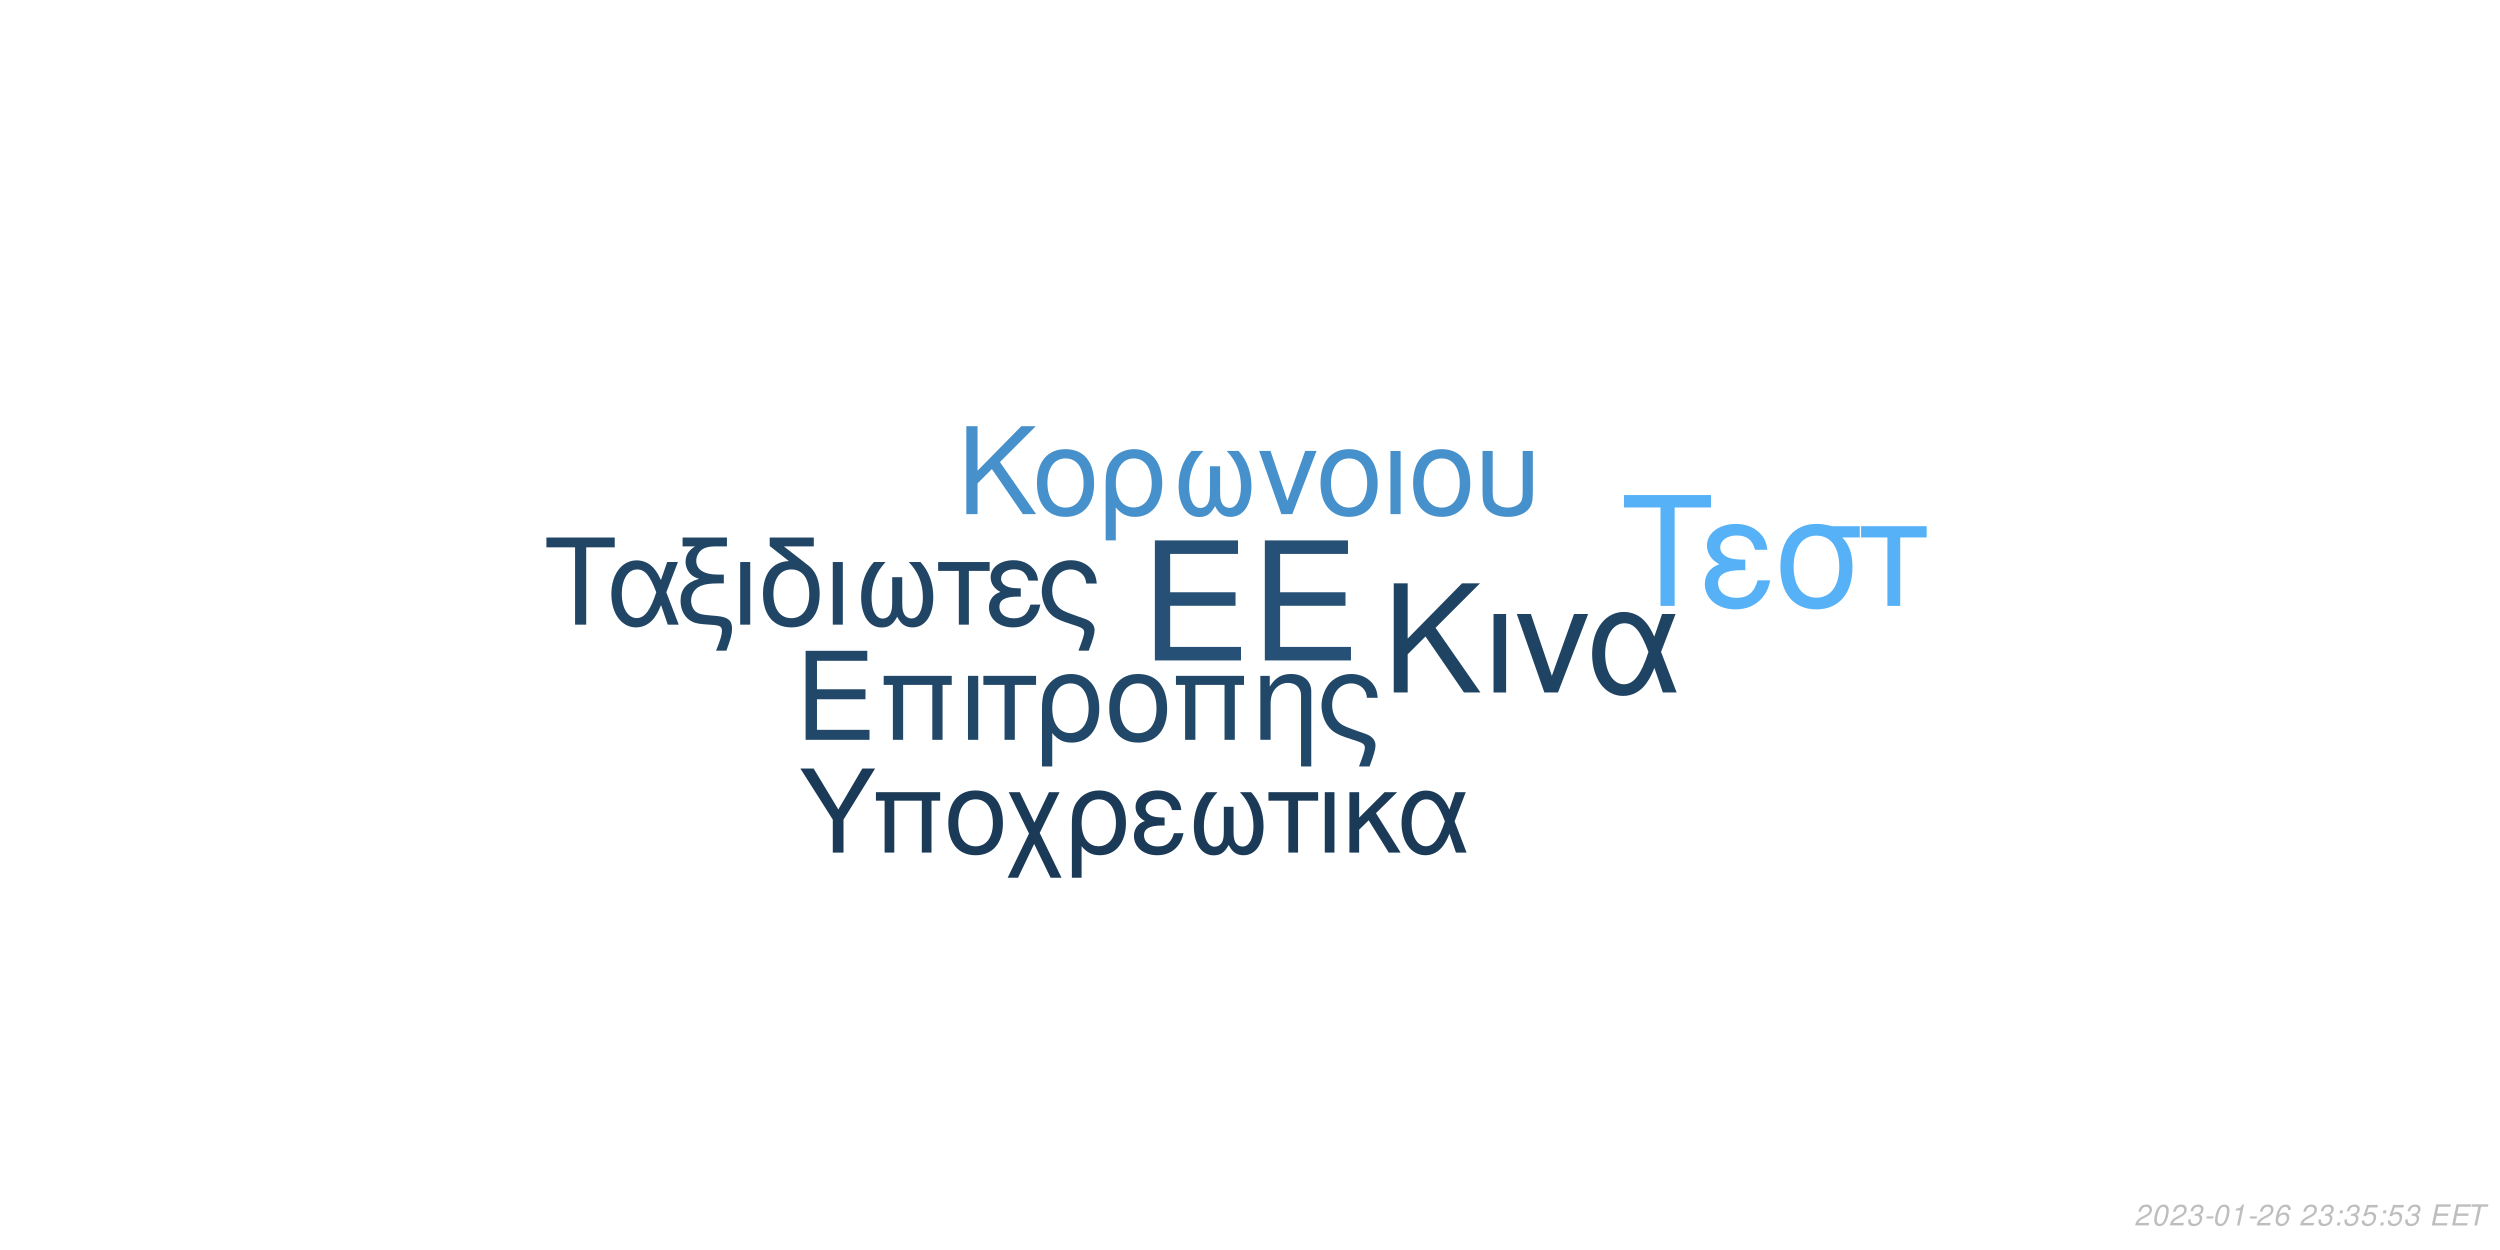
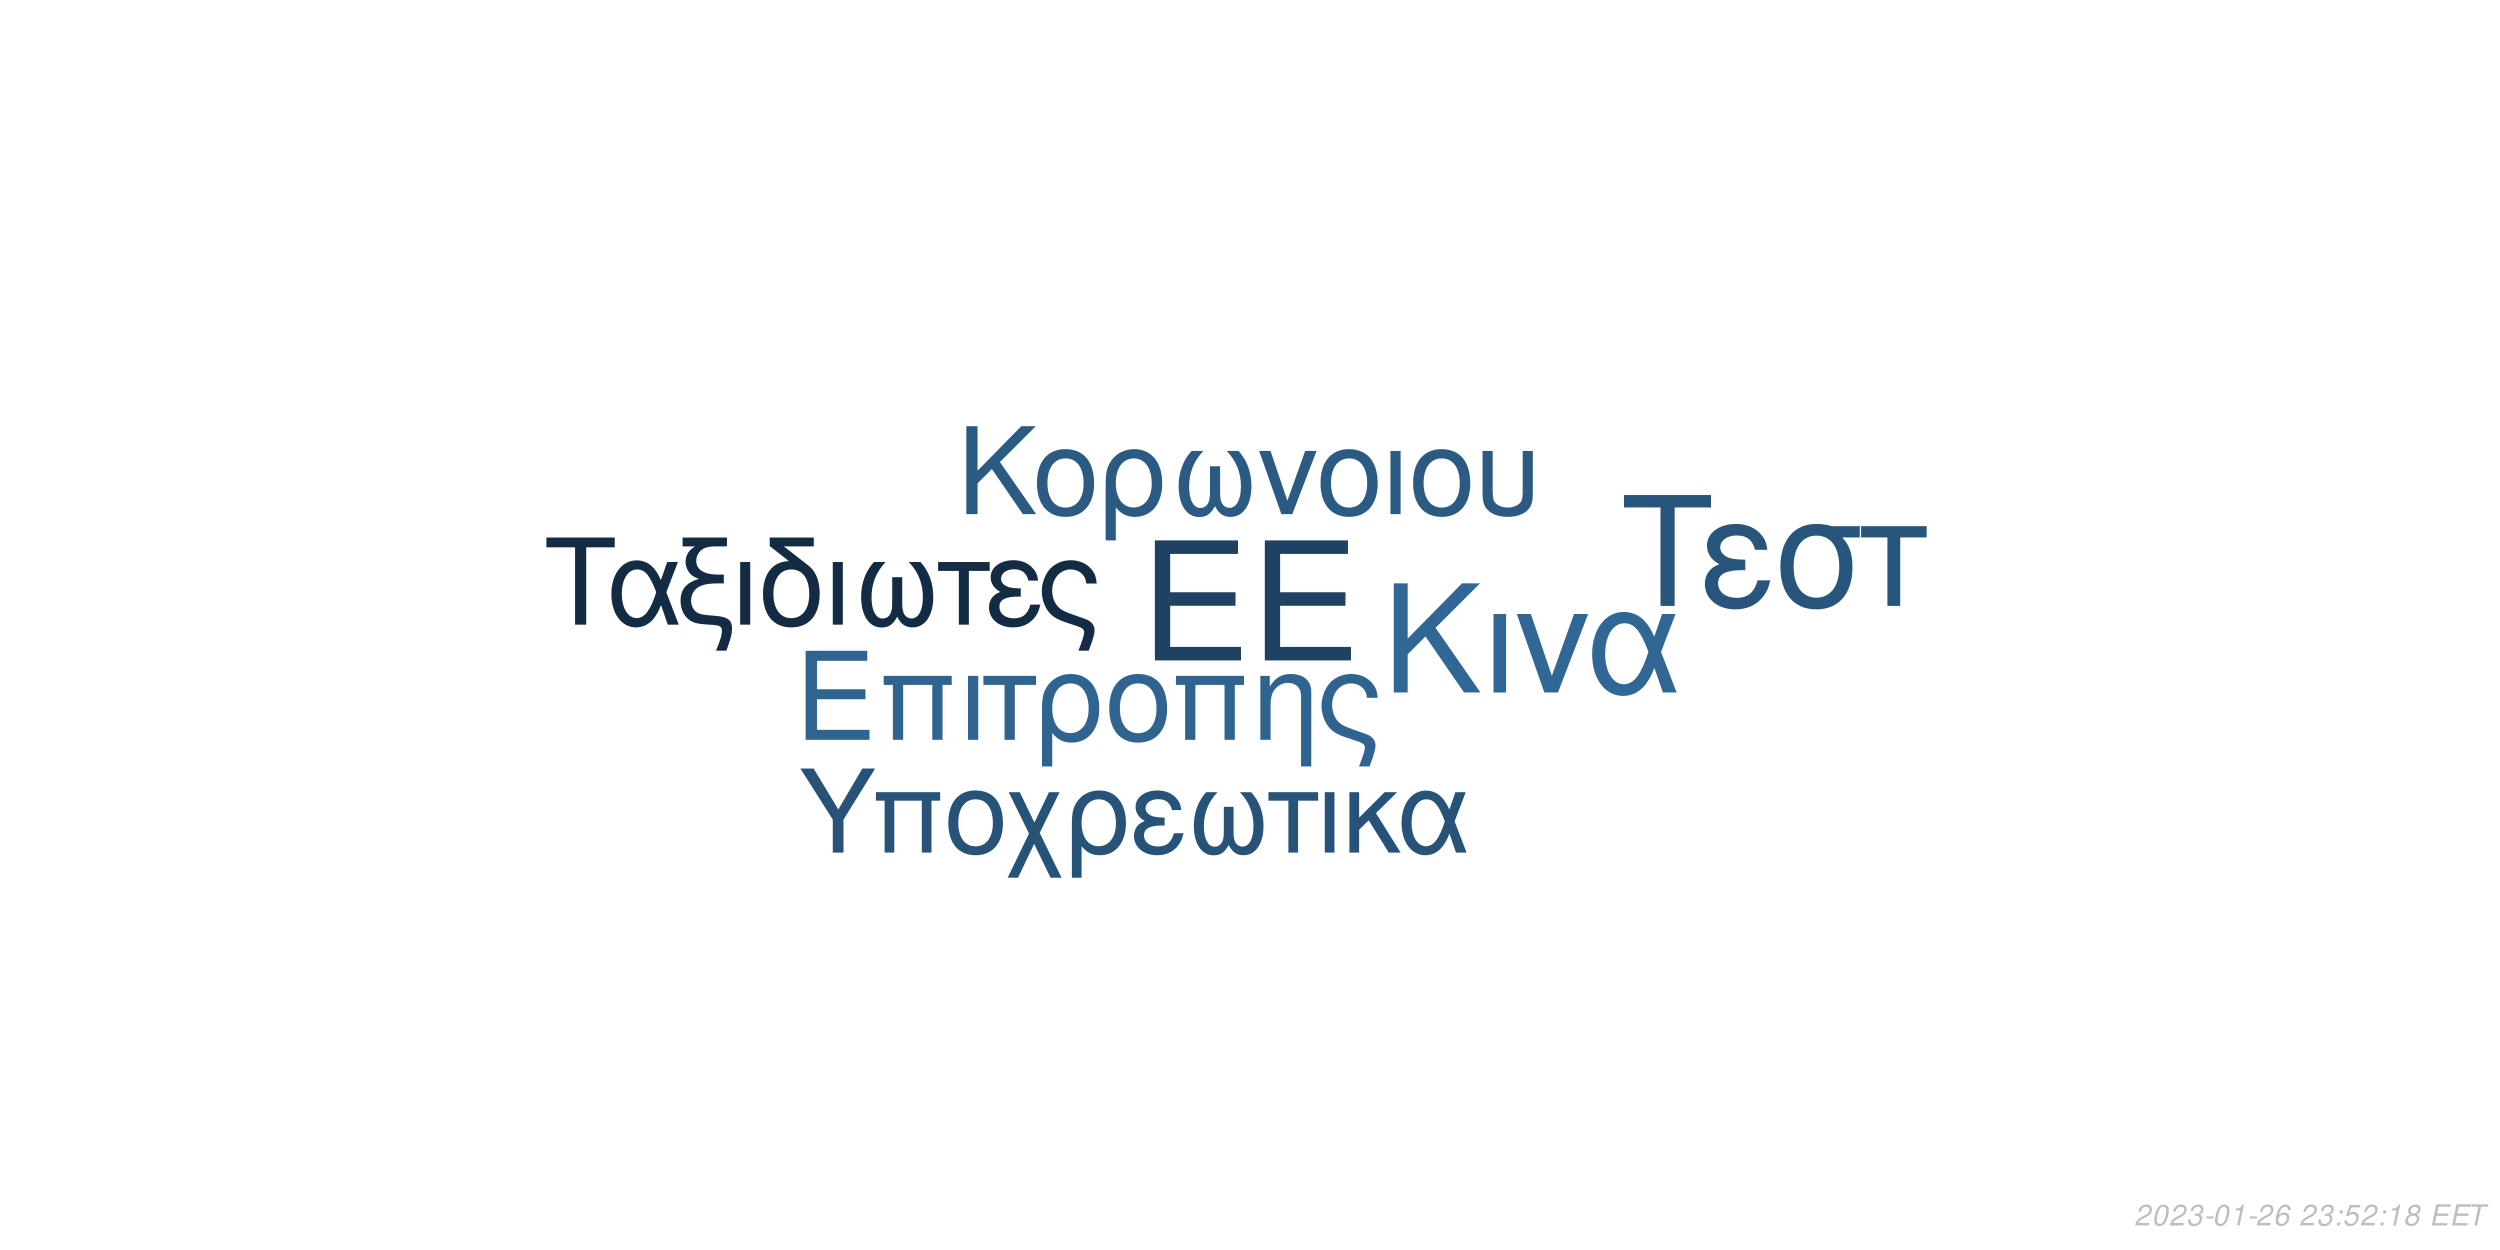
<svg xmlns="http://www.w3.org/2000/svg" xmlns:xlink="http://www.w3.org/1999/xlink" width="864pt" height="432pt" viewBox="0 0 864 432" version="1.1">
  <defs>
    <g>
      <symbol overflow="visible" id="glyph0-0">
        <path style="stroke:none;" d="" />
      </symbol>
      <symbol overflow="visible" id="glyph0-1">
        <path style="stroke:none;" d="M 10.406 -18.891 L 33 -18.891 L 33 -23.562 L 10.406 -23.562 L 10.406 -36.812 L 33.859 -36.812 L 33.859 -41.484 L 5.125 -41.484 L 5.125 0 L 34.891 0 L 34.891 -4.672 L 10.406 -4.672 Z M 10.406 -18.891 " />
      </symbol>
      <symbol overflow="visible" id="glyph1-0">
        <path style="stroke:none;" d="" />
      </symbol>
      <symbol overflow="visible" id="glyph1-1">
        <path style="stroke:none;" d="M 7.719 -14.016 L 24.484 -14.016 L 24.484 -17.469 L 7.719 -17.469 L 7.719 -27.312 L 25.109 -27.312 L 25.109 -30.766 L 3.797 -30.766 L 3.797 0 L 25.875 0 L 25.875 -3.453 L 7.719 -3.453 Z M 7.719 -14.016 " />
      </symbol>
      <symbol overflow="visible" id="glyph1-2">
        <path style="stroke:none;" d="M 26.297 -22.109 L 2.781 -22.109 L 2.781 -18.984 L 5.953 -18.984 L 5.953 0 L 9.5 0 L 9.5 -18.984 L 19.578 -18.984 L 19.578 0 L 23.125 0 L 23.125 -18.984 L 26.297 -18.984 Z M 26.297 -22.109 " />
      </symbol>
      <symbol overflow="visible" id="glyph1-3">
        <path style="stroke:none;" d="M 2.906 0 L 6.453 0 L 6.453 -22.109 L 2.906 -22.109 Z M 2.906 0 " />
      </symbol>
      <symbol overflow="visible" id="glyph1-4">
        <path style="stroke:none;" d="M 6.547 0 L 10.094 0 L 10.094 -18.984 L 17.438 -18.984 L 17.438 -22.109 L -0.766 -22.109 L -0.766 -18.984 L 6.547 -18.984 Z M 6.547 0 " />
      </symbol>
      <symbol overflow="visible" id="glyph1-5">
        <path style="stroke:none;" d="M 2.484 9.203 L 6.031 9.203 L 6.031 -2.328 C 7.891 -0.047 9.922 0.969 12.75 0.969 C 18.531 0.969 22.281 -3.672 22.281 -10.797 C 22.281 -18.141 18.484 -22.75 12.484 -22.75 C 9.375 -22.75 6.625 -21.484 4.812 -19.203 C 3.031 -17.016 2.484 -14.891 2.484 -10.25 Z M 12.359 -19.5 C 16.203 -19.5 18.609 -16.125 18.609 -10.719 C 18.609 -5.656 16.078 -2.328 12.281 -2.328 C 8.438 -2.328 6.031 -5.609 6.031 -10.891 C 6.031 -16.156 8.484 -19.5 12.359 -19.5 Z M 12.359 -19.5 " />
      </symbol>
      <symbol overflow="visible" id="glyph1-6">
        <path style="stroke:none;" d="M 11.688 -22.75 C 5.438 -22.75 1.734 -18.312 1.734 -10.891 C 1.734 -3.422 5.438 0.969 11.734 0.969 C 17.984 0.969 21.734 -3.453 21.734 -10.719 C 21.734 -18.406 18.109 -22.75 11.688 -22.75 Z M 11.734 -19.5 C 15.703 -19.5 18.062 -16.25 18.062 -10.766 C 18.062 -5.531 15.609 -2.281 11.734 -2.281 C 7.812 -2.281 5.406 -5.531 5.406 -10.891 C 5.406 -16.25 7.812 -19.5 11.734 -19.5 Z M 11.734 -19.5 " />
      </symbol>
      <symbol overflow="visible" id="glyph1-7">
        <path style="stroke:none;" d="M 2.953 -22.109 L 2.953 0 L 6.5 0 L 6.5 -12.203 C 6.5 -14.859 7.047 -16.5 8.312 -17.859 C 9.453 -19.031 10.938 -19.672 12.484 -19.672 C 15.234 -19.672 17.016 -17.984 17.016 -15.312 L 17.016 9.203 L 20.547 9.203 L 20.547 -16.719 C 20.547 -20.391 17.812 -22.75 13.547 -22.75 C 10.25 -22.75 8.141 -21.484 6.203 -18.406 L 6.203 -22.109 Z M 2.953 -22.109 " />
      </symbol>
      <symbol overflow="visible" id="glyph1-8">
        <path style="stroke:none;" d="M 17.688 9.203 C 19.203 5.188 19.75 3.203 19.75 1.938 C 19.75 0.922 19.328 -0.047 18.656 -0.672 C 17.641 -1.609 17.469 -1.688 13.891 -2.906 L 11.984 -3.594 C 9.156 -4.594 8.062 -5.156 7.125 -6.031 C 5.656 -7.391 4.766 -9.672 4.766 -11.984 C 4.766 -16.297 7.547 -19.5 11.312 -19.5 C 13.125 -19.5 14.812 -18.703 15.781 -17.391 C 16.375 -16.625 16.625 -15.906 16.797 -14.516 L 20.516 -14.516 C 20.297 -16.844 19.828 -18.062 18.703 -19.5 C 17.016 -21.562 14.344 -22.75 11.359 -22.75 C 8.562 -22.75 6 -21.688 4.172 -19.875 C 2.328 -17.938 1.094 -14.766 1.094 -11.812 C 1.094 -8.953 2.188 -5.906 3.922 -4.047 C 5.156 -2.703 6.672 -1.812 9.25 -0.922 L 14.016 0.672 C 15.484 1.188 16.078 1.766 16.078 2.703 C 16.078 3.594 15.578 5.188 14.047 9.203 Z M 17.688 9.203 " />
      </symbol>
      <symbol overflow="visible" id="glyph2-0">
        <path style="stroke:none;" d="" />
      </symbol>
      <symbol overflow="visible" id="glyph2-1">
        <path style="stroke:none;" d="M 8.906 -13.203 L 15.062 -19.359 L 28.375 0 L 34.062 0 L 18.531 -22.359 L 33.906 -37.734 L 27.688 -37.734 L 8.906 -18.641 L 8.906 -37.734 L 4.094 -37.734 L 4.094 0 L 8.906 0 Z M 8.906 -13.203 " />
      </symbol>
      <symbol overflow="visible" id="glyph2-2">
        <path style="stroke:none;" d="M 3.578 0 L 7.922 0 L 7.922 -27.125 L 3.578 -27.125 Z M 3.578 0 " />
      </symbol>
      <symbol overflow="visible" id="glyph2-3">
        <path style="stroke:none;" d="M 14.859 0 L 25.266 -27.125 L 20.391 -27.125 L 12.734 -5.75 L 5.484 -27.125 L 0.625 -27.125 L 10.141 0 Z M 14.859 0 " />
      </symbol>
      <symbol overflow="visible" id="glyph2-4">
        <path style="stroke:none;" d="M 30.484 -27.125 L 25.828 -27.125 L 23.141 -19.312 C 21.953 -21.844 21.281 -22.984 20.078 -24.375 C 18.219 -26.609 15.484 -27.844 12.625 -27.844 C 6.219 -27.844 1.656 -21.797 1.656 -13.297 C 1.656 -4.766 6.062 1.188 12.375 1.188 C 15.531 1.188 18.422 -0.359 20.391 -3.156 C 21.484 -4.703 22.109 -5.906 23.188 -8.484 L 26.094 0 L 30.859 0 L 25.469 -14.031 Z M 21.125 -14.031 C 18.578 -6.156 16.047 -2.844 12.625 -2.844 C 8.859 -2.844 6.156 -7.203 6.156 -13.297 C 6.156 -19.672 8.859 -23.922 12.844 -23.922 C 16.203 -23.922 18.375 -21.328 21.125 -14.031 Z M 21.125 -14.031 " />
      </symbol>
      <symbol overflow="visible" id="glyph3-0">
        <path style="stroke:none;" d="" />
      </symbol>
      <symbol overflow="visible" id="glyph3-1">
        <path style="stroke:none;" d="M 7.172 -10.625 L 12.125 -15.578 L 22.828 0 L 27.406 0 L 14.906 -18 L 27.281 -30.375 L 22.281 -30.375 L 7.172 -15 L 7.172 -30.375 L 3.297 -30.375 L 3.297 0 L 7.172 0 Z M 7.172 -10.625 " />
      </symbol>
      <symbol overflow="visible" id="glyph3-2">
        <path style="stroke:none;" d="M 11.531 -22.453 C 5.375 -22.453 1.703 -18.078 1.703 -10.75 C 1.703 -3.375 5.375 0.953 11.578 0.953 C 17.75 0.953 21.453 -3.422 21.453 -10.578 C 21.453 -18.156 17.875 -22.453 11.531 -22.453 Z M 11.578 -19.25 C 15.5 -19.25 17.828 -16.031 17.828 -10.625 C 17.828 -5.453 15.406 -2.25 11.578 -2.25 C 7.703 -2.25 5.328 -5.453 5.328 -10.75 C 5.328 -16.031 7.703 -19.25 11.578 -19.25 Z M 11.578 -19.25 " />
      </symbol>
      <symbol overflow="visible" id="glyph3-3">
        <path style="stroke:none;" d="M 2.453 9.078 L 5.953 9.078 L 5.953 -2.297 C 7.797 -0.047 9.797 0.953 12.578 0.953 C 18.281 0.953 22 -3.625 22 -10.656 C 22 -17.906 18.25 -22.453 12.328 -22.453 C 9.25 -22.453 6.547 -21.203 4.75 -18.953 C 3 -16.781 2.453 -14.703 2.453 -10.125 Z M 12.203 -19.25 C 16 -19.25 18.375 -15.906 18.375 -10.578 C 18.375 -5.578 15.875 -2.297 12.125 -2.297 C 8.328 -2.297 5.953 -5.547 5.953 -10.75 C 5.953 -15.953 8.375 -19.25 12.203 -19.25 Z M 12.203 -19.25 " />
      </symbol>
      <symbol overflow="visible" id="glyph3-4">
        <path style="stroke:none;" d="M 14.5 -16.531 L 14.5 -8.203 C 14.5 -6.047 14.406 -5.25 14.078 -4.297 C 13.625 -2.922 12.5 -2.125 11.156 -2.125 C 8.797 -2.125 7.297 -4.953 7.297 -9.453 C 7.297 -14.328 8.875 -18.281 12.203 -21.828 L 8.125 -21.828 C 5.203 -18.625 3.672 -14.453 3.672 -9.672 C 3.672 -3.172 6.453 1 10.781 1 C 13.281 1 14.703 0.047 16.25 -2.75 C 17.578 -0.125 19.156 0.953 21.625 0.953 C 26 0.953 28.828 -3.203 28.828 -9.672 C 28.828 -14.453 27.281 -18.656 24.375 -21.828 L 20.281 -21.828 C 23.625 -18.328 25.203 -14.375 25.203 -9.5 C 25.203 -5.047 23.656 -2.172 21.281 -2.172 C 19.906 -2.172 18.875 -2.953 18.406 -4.297 C 18.078 -5.25 18 -6.078 18 -8.203 L 18 -16.531 Z M 14.5 -16.531 " />
      </symbol>
      <symbol overflow="visible" id="glyph3-5">
        <path style="stroke:none;" d="M 11.953 0 L 20.328 -21.828 L 16.406 -21.828 L 10.25 -4.625 L 4.422 -21.828 L 0.5 -21.828 L 8.172 0 Z M 11.953 0 " />
      </symbol>
      <symbol overflow="visible" id="glyph3-6">
        <path style="stroke:none;" d="M 2.875 0 L 6.375 0 L 6.375 -21.828 L 2.875 -21.828 Z M 2.875 0 " />
      </symbol>
      <symbol overflow="visible" id="glyph3-7">
        <path style="stroke:none;" d="M 2.703 -21.828 L 2.703 -7.703 C 2.703 -4.297 3.172 -2.75 4.5 -1.422 C 6 0.125 8.453 0.953 11.406 0.953 C 14.453 0.953 16.906 0.078 18.406 -1.5 C 19.703 -2.875 20.078 -4.328 20.078 -7.703 L 20.078 -21.828 L 16.578 -21.828 L 16.578 -7.703 C 16.578 -5.25 16.25 -4.203 15.125 -3.375 C 14.203 -2.672 12.828 -2.25 11.406 -2.25 C 10 -2.25 8.625 -2.672 7.672 -3.375 C 6.578 -4.172 6.203 -5.25 6.203 -7.703 L 6.203 -21.828 Z M 2.703 -21.828 " />
      </symbol>
      <symbol overflow="visible" id="glyph4-0">
        <path style="stroke:none;" d="" />
      </symbol>
      <symbol overflow="visible" id="glyph4-1">
        <path style="stroke:none;" d="M 14.625 -26.719 L 24.484 -26.719 L 24.484 -30.109 L 0.875 -30.109 L 0.875 -26.719 L 10.781 -26.719 L 10.781 0 L 14.625 0 Z M 14.625 -26.719 " />
      </symbol>
      <symbol overflow="visible" id="glyph4-2">
        <path style="stroke:none;" d="M 24.328 -21.641 L 20.609 -21.641 L 18.453 -15.406 C 17.516 -17.422 16.969 -18.328 16.016 -19.453 C 14.531 -21.234 12.344 -22.219 10.078 -22.219 C 4.953 -22.219 1.328 -17.391 1.328 -10.609 C 1.328 -3.797 4.828 0.953 9.875 0.953 C 12.391 0.953 14.703 -0.297 16.266 -2.516 C 17.141 -3.766 17.641 -4.703 18.5 -6.766 L 20.812 0 L 24.609 0 L 20.312 -11.188 Z M 16.844 -11.188 C 14.828 -4.922 12.797 -2.266 10.078 -2.266 C 7.062 -2.266 4.922 -5.734 4.922 -10.609 C 4.922 -15.688 7.062 -19.078 10.234 -19.078 C 12.922 -19.078 14.656 -17.016 16.844 -11.188 Z M 16.844 -11.188 " />
      </symbol>
      <symbol overflow="visible" id="glyph4-3">
        <path style="stroke:none;" d="M 1.938 -27.047 L 6.281 -27.047 C 4.094 -25.766 2.969 -24 2.969 -21.719 C 2.969 -20.078 3.672 -18.422 4.875 -17.297 C 5.656 -16.594 6.281 -16.266 7.641 -15.859 C 3.219 -14.531 1.234 -12.188 1.234 -8.219 C 1.234 -5.453 2.359 -3.016 4.25 -1.656 C 5.531 -0.703 6.938 -0.297 9.453 -0.125 L 11.859 0.047 C 14.906 0.25 15.531 0.625 15.531 2.188 C 15.531 3.516 15.078 5.078 13.5 9 L 17.062 9 C 18.547 5.031 19.031 3.219 19.031 1.359 C 19.031 -1.484 17.641 -2.641 13.594 -3.016 L 11.234 -3.219 C 8.594 -3.469 7.719 -3.672 6.812 -4.25 C 5.656 -5 4.875 -6.656 4.875 -8.344 C 4.875 -10.578 6.156 -12.547 8.172 -13.375 C 9.703 -14 11.391 -14.25 14.078 -14.25 L 16.188 -14.25 L 16.188 -17.297 L 14.203 -17.297 C 9.328 -17.297 6.656 -19 6.656 -22.094 C 6.656 -23.703 7.594 -25.359 9 -26.188 C 10.078 -26.797 11.391 -27.047 13.594 -27.047 L 17.266 -27.047 L 17.266 -30.109 L 1.938 -30.109 Z M 1.938 -27.047 " />
      </symbol>
      <symbol overflow="visible" id="glyph4-4">
        <path style="stroke:none;" d="M 2.844 0 L 6.312 0 L 6.312 -21.641 L 2.844 -21.641 Z M 2.844 0 " />
      </symbol>
      <symbol overflow="visible" id="glyph4-5">
        <path style="stroke:none;" d="M 10.656 -21.969 C 5.031 -21.766 1.734 -17.594 1.734 -10.656 C 1.734 -3.344 5.375 0.953 11.516 0.953 C 17.672 0.953 21.312 -3.344 21.312 -10.656 C 21.312 -14.203 20.531 -16.938 18.875 -19 C 18.172 -19.859 17.922 -20.078 15.031 -22.297 L 8.922 -27.047 L 19.281 -27.047 L 19.281 -30.109 L 4.047 -30.109 L 4.047 -27.172 Z M 11.516 -19.078 C 15.406 -19.078 17.719 -15.906 17.719 -10.531 C 17.719 -5.406 15.328 -2.234 11.516 -2.234 C 7.688 -2.234 5.328 -5.406 5.328 -10.656 C 5.328 -15.906 7.688 -19.078 11.516 -19.078 Z M 11.516 -19.078 " />
      </symbol>
      <symbol overflow="visible" id="glyph4-6">
        <path style="stroke:none;" d="M 14.375 -16.391 L 14.375 -8.141 C 14.375 -5.984 14.281 -5.203 13.953 -4.25 C 13.5 -2.891 12.391 -2.109 11.062 -2.109 C 8.719 -2.109 7.234 -4.922 7.234 -9.375 C 7.234 -14.203 8.797 -18.125 12.094 -21.641 L 8.047 -21.641 C 5.156 -18.453 3.641 -14.328 3.641 -9.578 C 3.641 -3.141 6.406 0.984 10.703 0.984 C 13.172 0.984 14.578 0.047 16.109 -2.719 C 17.422 -0.125 19 0.953 21.438 0.953 C 25.766 0.953 28.578 -3.188 28.578 -9.578 C 28.578 -14.328 27.047 -18.5 24.156 -21.641 L 20.109 -21.641 C 23.422 -18.172 24.984 -14.25 24.984 -9.422 C 24.984 -5 23.453 -2.141 21.109 -2.141 C 19.734 -2.141 18.703 -2.938 18.25 -4.25 C 17.922 -5.203 17.844 -6.031 17.844 -8.141 L 17.844 -16.391 Z M 14.375 -16.391 " />
      </symbol>
      <symbol overflow="visible" id="glyph4-7">
        <path style="stroke:none;" d="M 6.406 0 L 9.875 0 L 9.875 -18.578 L 17.062 -18.578 L 17.062 -21.641 L -0.75 -21.641 L -0.75 -18.578 L 6.406 -18.578 Z M 6.406 0 " />
      </symbol>
      <symbol overflow="visible" id="glyph4-8">
        <path style="stroke:none;" d="M 11.812 -12.547 C 9.203 -12.547 7.766 -12.797 6.734 -13.344 C 5.609 -13.953 5 -14.859 5 -15.859 C 5 -17.75 6.859 -19.125 9.453 -19.125 C 12.219 -19.125 13.75 -17.922 14.453 -15.234 L 17.797 -15.234 C 17.516 -17.266 17.094 -18.25 16.062 -19.406 C 14.453 -21.266 12.094 -22.266 9.297 -22.266 C 4.703 -22.266 1.406 -19.781 1.406 -16.391 C 1.406 -14.281 2.562 -12.469 4.75 -11.312 C 2.266 -10.453 0.828 -8.5 0.828 -5.953 C 0.828 -1.938 4.297 0.953 9.125 0.953 C 12.141 0.953 14.531 -0.078 16.359 -2.141 C 17.516 -3.516 18.094 -4.703 18.578 -6.938 L 15.156 -6.938 C 14.203 -3.594 12.516 -2.188 9.422 -2.188 C 6.438 -2.188 4.422 -3.797 4.422 -6.156 C 4.422 -8.594 6.438 -9.703 10.938 -9.703 C 11.062 -9.703 11.438 -9.703 11.812 -9.656 Z M 11.812 -12.547 " />
      </symbol>
      <symbol overflow="visible" id="glyph4-9">
        <path style="stroke:none;" d="M 17.297 9 C 18.797 5.078 19.328 3.141 19.328 1.906 C 19.328 0.906 18.906 -0.047 18.25 -0.656 C 17.266 -1.562 17.094 -1.656 13.594 -2.844 L 11.734 -3.516 C 8.969 -4.5 7.891 -5.031 6.984 -5.906 C 5.531 -7.234 4.672 -9.453 4.672 -11.734 C 4.672 -15.938 7.391 -19.078 11.062 -19.078 C 12.844 -19.078 14.5 -18.297 15.438 -17.016 C 16.016 -16.266 16.266 -15.562 16.438 -14.203 L 20.078 -14.203 C 19.859 -16.484 19.406 -17.672 18.297 -19.078 C 16.641 -21.109 14.047 -22.266 11.109 -22.266 C 8.391 -22.266 5.859 -21.234 4.094 -19.453 C 2.266 -17.547 1.078 -14.453 1.078 -11.562 C 1.078 -8.75 2.141 -5.781 3.844 -3.969 C 5.031 -2.641 6.531 -1.781 9.047 -0.906 L 13.703 0.656 C 15.156 1.156 15.734 1.734 15.734 2.641 C 15.734 3.516 15.234 5.078 13.75 9 Z M 17.297 9 " />
      </symbol>
      <symbol overflow="visible" id="glyph5-0">
        <path style="stroke:none;" d="" />
      </symbol>
      <symbol overflow="visible" id="glyph5-1">
        <path style="stroke:none;" d="M 18.609 -34.016 L 31.172 -34.016 L 31.172 -38.312 L 1.109 -38.312 L 1.109 -34.016 L 13.719 -34.016 L 13.719 0 L 18.609 0 Z M 18.609 -34.016 " />
      </symbol>
      <symbol overflow="visible" id="glyph5-2">
        <path style="stroke:none;" d="M 15.031 -15.984 C 11.719 -15.984 9.875 -16.297 8.562 -16.984 C 7.156 -17.766 6.359 -18.922 6.359 -20.188 C 6.359 -22.609 8.719 -24.344 12.031 -24.344 C 15.562 -24.344 17.5 -22.812 18.391 -19.391 L 22.656 -19.391 C 22.281 -21.969 21.766 -23.234 20.453 -24.703 C 18.391 -27.062 15.406 -28.328 11.828 -28.328 C 5.984 -28.328 1.781 -25.172 1.781 -20.875 C 1.781 -18.188 3.266 -15.875 6.047 -14.406 C 2.891 -13.297 1.047 -10.828 1.047 -7.562 C 1.047 -2.469 5.469 1.203 11.609 1.203 C 15.453 1.203 18.5 -0.109 20.812 -2.734 C 22.281 -4.469 23.016 -5.984 23.656 -8.828 L 19.297 -8.828 C 18.078 -4.578 15.922 -2.781 11.984 -2.781 C 8.203 -2.781 5.625 -4.828 5.625 -7.828 C 5.625 -10.938 8.203 -12.359 13.922 -12.359 C 14.094 -12.359 14.562 -12.359 15.031 -12.297 Z M 15.031 -15.984 " />
      </symbol>
      <symbol overflow="visible" id="glyph5-3">
        <path style="stroke:none;" d="M 30.594 -27.547 L 21.031 -27.547 C 18.547 -28.172 17.344 -28.328 15.5 -28.328 C 7.891 -28.328 3.156 -22.656 3.156 -13.562 C 3.156 -4.25 7.781 1.203 15.609 1.203 C 23.391 1.203 28.062 -4.312 28.062 -13.344 C 28.062 -17.969 27.062 -20.922 24.547 -23.656 L 30.594 -23.656 Z M 15.609 -24.281 C 20.609 -24.281 23.5 -20.297 23.5 -13.453 C 23.5 -6.891 20.5 -2.844 15.609 -2.844 C 10.719 -2.844 7.734 -6.891 7.734 -13.562 C 7.734 -20.234 10.719 -24.281 15.609 -24.281 Z M 15.609 -24.281 " />
      </symbol>
      <symbol overflow="visible" id="glyph5-4">
        <path style="stroke:none;" d="M 8.141 0 L 12.562 0 L 12.562 -23.656 L 21.703 -23.656 L 21.703 -27.547 L -0.953 -27.547 L -0.953 -23.656 L 8.141 -23.656 Z M 8.141 0 " />
      </symbol>
      <symbol overflow="visible" id="glyph6-0">
        <path style="stroke:none;" d="" />
      </symbol>
      <symbol overflow="visible" id="glyph6-1">
        <path style="stroke:none;" d="M 15.422 -11.391 L 26.344 -29.047 L 21.922 -29.047 L 13.625 -14.906 L 5.094 -29.047 L 0.516 -29.047 L 11.719 -11.391 L 11.719 0 L 15.422 0 Z M 15.422 -11.391 " />
      </symbol>
      <symbol overflow="visible" id="glyph6-2">
        <path style="stroke:none;" d="M 24.828 -20.875 L 2.625 -20.875 L 2.625 -17.938 L 5.625 -17.938 L 5.625 0 L 8.969 0 L 8.969 -17.938 L 18.484 -17.938 L 18.484 0 L 21.828 0 L 21.828 -17.938 L 24.828 -17.938 Z M 24.828 -20.875 " />
      </symbol>
      <symbol overflow="visible" id="glyph6-3">
        <path style="stroke:none;" d="M 11.031 -21.469 C 5.141 -21.469 1.641 -17.297 1.641 -10.281 C 1.641 -3.234 5.141 0.922 11.078 0.922 C 16.969 0.922 20.516 -3.266 20.516 -10.125 C 20.516 -17.375 17.094 -21.469 11.031 -21.469 Z M 11.078 -18.406 C 14.828 -18.406 17.047 -15.344 17.047 -10.156 C 17.047 -5.219 14.75 -2.156 11.078 -2.156 C 7.375 -2.156 5.094 -5.219 5.094 -10.281 C 5.094 -15.344 7.375 -18.406 11.078 -18.406 Z M 11.078 -18.406 " />
      </symbol>
      <symbol overflow="visible" id="glyph6-4">
        <path style="stroke:none;" d="M 10.406 -10.359 L 5.344 -20.875 L 1.516 -20.875 L 8.531 -6.578 L 1.156 8.688 L 4.734 8.688 L 10.312 -2.984 L 15.984 8.688 L 19.766 8.688 L 12.234 -6.781 L 19.078 -20.875 L 15.422 -20.875 Z M 10.406 -10.359 " />
      </symbol>
      <symbol overflow="visible" id="glyph6-5">
        <path style="stroke:none;" d="M 2.344 8.688 L 5.703 8.688 L 5.703 -2.188 C 7.453 -0.047 9.359 0.922 12.031 0.922 C 17.484 0.922 21.031 -3.469 21.031 -10.203 C 21.031 -17.141 17.453 -21.469 11.797 -21.469 C 8.844 -21.469 6.25 -20.281 4.547 -18.125 C 2.875 -16.062 2.344 -14.062 2.344 -9.688 Z M 11.672 -18.406 C 15.297 -18.406 17.578 -15.219 17.578 -10.125 C 17.578 -5.344 15.188 -2.188 11.594 -2.188 C 7.969 -2.188 5.703 -5.297 5.703 -10.281 C 5.703 -15.266 8.016 -18.406 11.672 -18.406 Z M 11.672 -18.406 " />
      </symbol>
      <symbol overflow="visible" id="glyph6-6">
        <path style="stroke:none;" d="M 11.391 -12.109 C 8.891 -12.109 7.484 -12.359 6.5 -12.875 C 5.422 -13.469 4.828 -14.344 4.828 -15.297 C 4.828 -17.141 6.609 -18.453 9.125 -18.453 C 11.797 -18.453 13.266 -17.297 13.953 -14.703 L 17.172 -14.703 C 16.891 -16.656 16.5 -17.609 15.5 -18.734 C 13.953 -20.516 11.672 -21.469 8.969 -21.469 C 4.547 -21.469 1.359 -19.078 1.359 -15.812 C 1.359 -13.781 2.469 -12.031 4.578 -10.922 C 2.188 -10.078 0.797 -8.203 0.797 -5.734 C 0.797 -1.875 4.141 0.922 8.812 0.922 C 11.719 0.922 14.031 -0.078 15.781 -2.078 C 16.891 -3.391 17.453 -4.547 17.938 -6.688 L 14.625 -6.688 C 13.703 -3.469 12.078 -2.109 9.078 -2.109 C 6.219 -2.109 4.266 -3.672 4.266 -5.938 C 4.266 -8.281 6.219 -9.359 10.562 -9.359 C 10.672 -9.359 11.031 -9.359 11.391 -9.328 Z M 11.391 -12.109 " />
      </symbol>
      <symbol overflow="visible" id="glyph6-7">
        <path style="stroke:none;" d="M 13.859 -15.812 L 13.859 -7.844 C 13.859 -5.781 13.781 -5.016 13.469 -4.109 C 13.031 -2.797 11.953 -2.031 10.672 -2.031 C 8.406 -2.031 6.969 -4.734 6.969 -9.047 C 6.969 -13.703 8.484 -17.484 11.672 -20.875 L 7.766 -20.875 C 4.984 -17.812 3.5 -13.828 3.5 -9.25 C 3.5 -3.031 6.172 0.953 10.312 0.953 C 12.703 0.953 14.062 0.047 15.547 -2.625 C 16.812 -0.125 18.328 0.922 20.672 0.922 C 24.859 0.922 27.578 -3.062 27.578 -9.25 C 27.578 -13.828 26.094 -17.844 23.312 -20.875 L 19.406 -20.875 C 22.594 -17.531 24.109 -13.75 24.109 -9.078 C 24.109 -4.828 22.625 -2.078 20.359 -2.078 C 19.047 -2.078 18.047 -2.828 17.609 -4.109 C 17.297 -5.016 17.219 -5.812 17.219 -7.844 L 17.219 -15.812 Z M 13.859 -15.812 " />
      </symbol>
      <symbol overflow="visible" id="glyph6-8">
        <path style="stroke:none;" d="M 6.172 0 L 9.516 0 L 9.516 -17.938 L 16.453 -17.938 L 16.453 -20.875 L -0.719 -20.875 L -0.719 -17.938 L 6.172 -17.938 Z M 6.172 0 " />
      </symbol>
      <symbol overflow="visible" id="glyph6-9">
        <path style="stroke:none;" d="M 2.75 0 L 6.094 0 L 6.094 -20.875 L 2.75 -20.875 Z M 2.75 0 " />
      </symbol>
      <symbol overflow="visible" id="glyph6-10">
        <path style="stroke:none;" d="M 5.625 -12.078 L 5.625 -20.875 L 2.266 -20.875 L 2.266 0 L 5.625 0 L 5.625 -7.922 L 8.922 -11.156 L 15.859 0 L 19.969 0 L 11.438 -13.625 L 18.766 -20.875 L 14.422 -20.875 Z M 5.625 -12.078 " />
      </symbol>
      <symbol overflow="visible" id="glyph6-11">
        <path style="stroke:none;" d="M 23.469 -20.875 L 19.875 -20.875 L 17.812 -14.859 C 16.891 -16.812 16.375 -17.688 15.453 -18.766 C 14.031 -20.484 11.906 -21.438 9.719 -21.438 C 4.781 -21.438 1.281 -16.781 1.281 -10.234 C 1.281 -3.672 4.656 0.922 9.516 0.922 C 11.953 0.922 14.188 -0.281 15.703 -2.438 C 16.531 -3.625 17.016 -4.547 17.844 -6.531 L 20.078 0 L 23.75 0 L 19.609 -10.797 Z M 16.25 -10.797 C 14.297 -4.734 12.359 -2.188 9.719 -2.188 C 6.812 -2.188 4.734 -5.531 4.734 -10.234 C 4.734 -15.141 6.812 -18.406 9.875 -18.406 C 12.469 -18.406 14.141 -16.422 16.25 -10.797 Z M 16.25 -10.797 " />
      </symbol>
      <symbol overflow="visible" id="glyph7-0">
        <path style="stroke:none;" d="" />
      </symbol>
      <symbol overflow="visible" id="glyph7-1">
        <path style="stroke:none;" d="M 5.234 -0.875 L 1.469 -0.875 C 1.625 -1.359 2.188 -1.875 3.109 -2.344 L 4.234 -2.938 C 5.125 -3.406 5.656 -3.875 5.969 -4.484 C 6.125 -4.797 6.219 -5.156 6.219 -5.484 C 6.219 -6.266 5.781 -6.906 5.109 -7.125 C 4.859 -7.188 4.594 -7.234 4.312 -7.234 C 2.766 -7.234 1.891 -6.453 1.484 -4.734 L 2.375 -4.734 C 2.484 -5.188 2.609 -5.484 2.797 -5.75 C 3.094 -6.203 3.609 -6.453 4.188 -6.453 C 4.891 -6.453 5.344 -6.031 5.344 -5.375 C 5.344 -4.703 4.859 -4.094 4.016 -3.656 L 2.984 -3.125 C 2.125 -2.688 1.453 -2.188 1.062 -1.703 C 0.766 -1.312 0.656 -1.047 0.344 -0.016 L 5.047 -0.016 Z M 5.234 -0.875 " />
      </symbol>
      <symbol overflow="visible" id="glyph7-2">
        <path style="stroke:none;" d="M 4.203 -7.234 C 3.375 -7.234 2.688 -6.812 2.125 -5.984 C 1.484 -5.047 0.984 -3.188 0.984 -1.734 C 0.984 -1.109 1.172 -0.562 1.484 -0.266 C 1.797 0.047 2.281 0.234 2.766 0.234 C 3.625 0.234 4.281 -0.156 4.859 -1.016 C 5.516 -1.953 6 -3.797 6 -5.266 C 6 -6.172 5.688 -6.766 5.047 -7.062 C 4.781 -7.188 4.516 -7.234 4.203 -7.234 Z M 4.094 -6.453 C 4.547 -6.453 4.875 -6.234 5.016 -5.797 C 5.094 -5.594 5.125 -5.406 5.125 -5.156 C 5.125 -4.375 4.906 -3.203 4.562 -2.234 C 4.312 -1.484 3.938 -0.953 3.5 -0.688 C 3.312 -0.594 3.125 -0.547 2.875 -0.547 C 2.438 -0.547 2.109 -0.781 1.969 -1.203 C 1.906 -1.406 1.875 -1.594 1.875 -1.828 C 1.875 -2.656 2.078 -3.75 2.422 -4.766 C 2.688 -5.547 3.031 -6.047 3.484 -6.312 C 3.656 -6.406 3.859 -6.453 4.094 -6.453 Z M 4.094 -6.453 " />
      </symbol>
      <symbol overflow="visible" id="glyph7-3">
        <path style="stroke:none;" d="M 2.922 -3.312 C 3.125 -3.344 3.234 -3.344 3.375 -3.344 C 4.125 -3.344 4.594 -3.062 4.672 -2.547 C 4.688 -2.516 4.688 -2.453 4.688 -2.406 C 4.688 -1.312 3.906 -0.547 2.781 -0.547 C 2.109 -0.547 1.688 -0.875 1.609 -1.438 C 1.594 -1.484 1.594 -1.516 1.594 -1.562 C 1.594 -1.719 1.609 -1.844 1.656 -2.094 L 0.766 -2.094 C 0.734 -1.797 0.719 -1.641 0.719 -1.469 C 0.719 -0.375 1.406 0.234 2.641 0.234 C 3.547 0.234 4.297 -0.078 4.812 -0.656 C 5.266 -1.156 5.562 -1.875 5.562 -2.547 C 5.562 -3.125 5.344 -3.453 4.797 -3.734 C 5.641 -4.234 6.016 -4.844 6.016 -5.734 C 6.016 -6.406 5.625 -6.922 4.984 -7.125 C 4.734 -7.188 4.484 -7.234 4.203 -7.234 C 3.375 -7.234 2.672 -6.938 2.188 -6.375 C 1.891 -6.031 1.703 -5.641 1.516 -4.906 L 2.391 -4.906 C 2.594 -5.766 2.906 -6.188 3.516 -6.375 C 3.688 -6.438 3.875 -6.453 4.078 -6.453 C 4.734 -6.453 5.141 -6.125 5.141 -5.578 C 5.141 -5.188 5.016 -4.797 4.797 -4.547 C 4.516 -4.234 4 -4.062 3.266 -4.062 L 3.078 -4.062 Z M 2.922 -3.312 " />
      </symbol>
      <symbol overflow="visible" id="glyph7-4">
        <path style="stroke:none;" d="M 3.516 -3.125 L 1.125 -3.125 L 0.969 -2.406 L 3.359 -2.406 Z M 3.516 -3.125 " />
      </symbol>
      <symbol overflow="visible" id="glyph7-5">
        <path style="stroke:none;" d="M 3.703 -5.188 L 2.594 0 L 3.469 0 L 5.016 -7.234 L 4.438 -7.234 C 3.906 -6.156 3.688 -6.016 2.234 -5.812 L 2.109 -5.188 Z M 3.703 -5.188 " />
      </symbol>
      <symbol overflow="visible" id="glyph7-6">
        <path style="stroke:none;" d="M 6.125 -5.344 L 6.141 -5.625 C 6.141 -6.609 5.453 -7.234 4.391 -7.234 C 3.438 -7.234 2.641 -6.719 2.016 -5.703 C 1.422 -4.781 0.938 -2.953 0.938 -1.688 C 0.938 -0.891 1.297 -0.266 1.906 0.031 C 2.188 0.156 2.516 0.234 2.859 0.234 C 3.703 0.234 4.438 -0.156 5 -0.875 C 5.406 -1.422 5.672 -2.156 5.672 -2.766 C 5.672 -3.812 4.969 -4.5 3.906 -4.5 C 3.234 -4.5 2.672 -4.234 2.094 -3.625 C 2.406 -5.375 3.234 -6.453 4.25 -6.453 C 4.703 -6.453 5.062 -6.234 5.172 -5.844 C 5.203 -5.719 5.234 -5.578 5.25 -5.344 Z M 3.656 -3.734 C 4.094 -3.734 4.484 -3.531 4.656 -3.203 C 4.734 -3.031 4.797 -2.844 4.797 -2.625 C 4.797 -1.469 3.984 -0.547 2.984 -0.547 C 2.375 -0.547 1.891 -0.953 1.828 -1.562 C 1.812 -1.625 1.812 -1.688 1.812 -1.766 C 1.812 -2.594 2.25 -3.266 2.969 -3.594 C 3.203 -3.688 3.406 -3.734 3.656 -3.734 Z M 3.656 -3.734 " />
      </symbol>
      <symbol overflow="visible" id="glyph7-7">
        <path style="stroke:none;" d="" />
      </symbol>
      <symbol overflow="visible" id="glyph7-8">
        <path style="stroke:none;" d="M 2.359 -1.031 L 1.312 -1.031 L 1.094 0 L 2.141 0 Z M 3.266 -5.234 L 2.219 -5.234 L 2 -4.203 L 3.047 -4.203 Z M 3.266 -5.234 " />
      </symbol>
      <symbol overflow="visible" id="glyph7-9">
        <path style="stroke:none;" d="M 6.297 -7.094 L 2.594 -7.094 L 1.234 -3.234 L 2.047 -3.234 C 2.656 -3.766 2.938 -3.906 3.531 -3.906 C 3.984 -3.906 4.375 -3.734 4.562 -3.469 C 4.703 -3.266 4.797 -2.984 4.797 -2.688 C 4.797 -1.438 3.969 -0.547 2.828 -0.547 C 2.031 -0.547 1.609 -0.938 1.578 -1.734 L 0.703 -1.734 L 0.703 -1.516 C 0.703 -1.141 0.766 -0.844 0.891 -0.625 C 1.094 -0.266 1.484 0.016 1.969 0.141 C 2.203 0.203 2.453 0.234 2.703 0.234 C 3.656 0.234 4.391 -0.156 4.984 -0.922 C 5.422 -1.5 5.672 -2.234 5.672 -2.953 C 5.672 -3.688 5.297 -4.266 4.688 -4.516 C 4.406 -4.625 4.125 -4.672 3.812 -4.672 C 3.328 -4.672 2.906 -4.547 2.406 -4.234 L 3.109 -6.219 L 6.109 -6.219 Z M 6.297 -7.094 " />
      </symbol>
      <symbol overflow="visible" id="glyph7-10">
+         <path style="stroke:none;" d="M 4.766 -3.797 C 5.078 -3.969 5.234 -4.078 5.438 -4.234 C 5.812 -4.594 6.062 -5.172 6.062 -5.734 C 6.062 -6.344 5.656 -6.906 5.062 -7.109 C 4.812 -7.188 4.547 -7.234 4.266 -7.234 C 2.812 -7.234 1.703 -6.219 1.703 -4.875 C 1.703 -4.406 1.875 -4.125 2.359 -3.812 C 1.297 -3.312 0.75 -2.516 0.75 -1.469 C 0.75 -0.438 1.547 0.234 2.812 0.234 C 3.656 0.234 4.359 -0.094 4.938 -0.734 C 5.359 -1.234 5.609 -1.859 5.609 -2.438 C 5.609 -3.047 5.312 -3.516 4.766 -3.797 Z M 4.109 -6.453 C 4.797 -6.453 5.188 -6.125 5.188 -5.578 C 5.188 -4.969 4.766 -4.406 4.188 -4.219 C 4.031 -4.172 3.875 -4.156 3.656 -4.156 C 3.062 -4.156 2.656 -4.422 2.594 -4.828 C 2.594 -4.875 2.594 -4.938 2.594 -4.984 C 2.594 -5.656 2.984 -6.203 3.578 -6.391 C 3.75 -6.438 3.922 -6.453 4.109 -6.453 Z M 3.453 -3.406 C 4.234 -3.406 4.734 -2.984 4.734 -2.312 C 4.734 -1.562 4.234 -0.875 3.516 -0.625 C 3.312 -0.562 3.109 -0.547 2.875 -0.547 C 2.234 -0.547 1.75 -0.875 1.656 -1.406 C 1.641 -1.469 1.625 -1.547 1.625 -1.625 C 1.625 -2.391 2.109 -3.047 2.844 -3.312 C 3.062 -3.375 3.25 -3.406 3.453 -3.406 Z M 3.453 -3.406 " />
+       </symbol>
+       <symbol overflow="visible" id="glyph7-11">
        <path style="stroke:none;" d="M 2.547 -3.312 L 6.5 -3.312 L 6.688 -4.141 L 2.719 -4.141 L 3.219 -6.469 L 7.344 -6.469 L 7.516 -7.297 L 2.453 -7.297 L 0.906 0 L 6.125 0 L 6.297 -0.812 L 2.016 -0.812 Z M 2.547 -3.312 " />
      </symbol>
-       <symbol overflow="visible" id="glyph7-11">
+       <symbol overflow="visible" id="glyph7-12">
        <path style="stroke:none;" d="M 4.938 -6.469 L 7.312 -6.469 L 7.484 -7.297 L 1.75 -7.297 L 1.578 -6.469 L 3.984 -6.469 L 2.609 0 L 3.547 0 Z M 4.938 -6.469 " />
      </symbol>
    </g>
  </defs>
  <g id="surface1">
    <rect x="0" y="0" width="864" height="432" style="fill:rgb(100%,100%,100%);fill-opacity:1;stroke:none;" />
-     <g style="fill:rgb(14.902%,31.373%,45.882%);fill-opacity:1;">
+     <g style="fill:rgb(12.157%,25.882%,38.431%);fill-opacity:1;">
      <use xlink:href="#glyph0-1" x="394" y="228.246" />
      <use xlink:href="#glyph0-1" x="432" y="228.246" />
    </g>
-     <g style="fill:rgb(12.941%,27.843%,41.176%);fill-opacity:1;">
+     <g style="fill:rgb(18.824%,39.216%,56.471%);fill-opacity:1;">
      <use xlink:href="#glyph1-1" x="274.625" y="255.683" />
      <use xlink:href="#glyph1-2" x="302.625" y="255.683" />
      <use xlink:href="#glyph1-3" x="331.625" y="255.683" />
      <use xlink:href="#glyph1-4" x="340.625" y="255.683" />
      <use xlink:href="#glyph1-5" x="357.625" y="255.683" />
      <use xlink:href="#glyph1-6" x="381.625" y="255.683" />
      <use xlink:href="#glyph1-2" x="403.625" y="255.683" />
      <use xlink:href="#glyph1-7" x="432.625" y="255.683" />
      <use xlink:href="#glyph1-8" x="455.625" y="255.683" />
    </g>
-     <g style="fill:rgb(12.157%,26.275%,38.824%);fill-opacity:1;">
+     <g style="fill:rgb(19.216%,40.392%,58.039%);fill-opacity:1;">
      <use xlink:href="#glyph2-1" x="477.586" y="239.327" />
      <use xlink:href="#glyph2-2" x="512.586" y="239.327" />
      <use xlink:href="#glyph2-3" x="523.586" y="239.327" />
      <use xlink:href="#glyph2-4" x="548.586" y="239.327" />
    </g>
-     <g style="fill:rgb(27.451%,56.471%,79.608%);fill-opacity:1;">
+     <g style="fill:rgb(16.863%,35.294%,51.373%);fill-opacity:1;">
      <use xlink:href="#glyph3-1" x="330.668" y="177.68" />
      <use xlink:href="#glyph3-2" x="356.668" y="177.68" />
      <use xlink:href="#glyph3-3" x="379.668" y="177.68" />
      <use xlink:href="#glyph3-4" x="403.668" y="177.68" />
      <use xlink:href="#glyph3-5" x="434.668" y="177.68" />
      <use xlink:href="#glyph3-2" x="454.668" y="177.68" />
      <use xlink:href="#glyph3-6" x="477.668" y="177.68" />
      <use xlink:href="#glyph3-2" x="486.668" y="177.68" />
      <use xlink:href="#glyph3-7" x="509.668" y="177.68" />
    </g>
-     <g style="fill:rgb(12.549%,27.059%,39.608%);fill-opacity:1;">
+     <g style="fill:rgb(7.451%,16.863%,26.275%);fill-opacity:1;">
      <use xlink:href="#glyph4-1" x="187.965" y="215.879" />
      <use xlink:href="#glyph4-2" x="209.965" y="215.879" />
      <use xlink:href="#glyph4-3" x="233.965" y="215.879" />
      <use xlink:href="#glyph4-4" x="252.965" y="215.879" />
      <use xlink:href="#glyph4-5" x="261.965" y="215.879" />
      <use xlink:href="#glyph4-4" x="284.965" y="215.879" />
      <use xlink:href="#glyph4-6" x="293.965" y="215.879" />
      <use xlink:href="#glyph4-7" x="324.965" y="215.879" />
      <use xlink:href="#glyph4-8" x="340.965" y="215.879" />
      <use xlink:href="#glyph4-9" x="358.965" y="215.879" />
    </g>
-     <g style="fill:rgb(33.725%,69.412%,96.863%);fill-opacity:1;">
+     <g style="fill:rgb(15.686%,33.333%,48.627%);fill-opacity:1;">
      <use xlink:href="#glyph5-1" x="560.148" y="209.399" />
      <use xlink:href="#glyph5-2" x="588.148" y="209.399" />
      <use xlink:href="#glyph5-3" x="612.148" y="209.399" />
      <use xlink:href="#glyph5-4" x="644.148" y="209.399" />
    </g>
-     <g style="fill:rgb(10.196%,22.745%,34.118%);fill-opacity:1;">
+     <g style="fill:rgb(15.294%,32.549%,47.451%);fill-opacity:1;">
      <use xlink:href="#glyph6-1" x="276.094" y="294.651" />
      <use xlink:href="#glyph6-2" x="300.094" y="294.651" />
      <use xlink:href="#glyph6-3" x="326.094" y="294.651" />
      <use xlink:href="#glyph6-4" x="347.094" y="294.651" />
      <use xlink:href="#glyph6-5" x="368.094" y="294.651" />
      <use xlink:href="#glyph6-6" x="391.094" y="294.651" />
      <use xlink:href="#glyph6-7" x="409.094" y="294.651" />
      <use xlink:href="#glyph6-8" x="439.094" y="294.651" />
      <use xlink:href="#glyph6-9" x="455.094" y="294.651" />
      <use xlink:href="#glyph6-10" x="464.094" y="294.651" />
      <use xlink:href="#glyph6-11" x="483.094" y="294.651" />
    </g>
    <g style="fill:rgb(74.51%,74.51%,74.51%);fill-opacity:1;">
      <use xlink:href="#glyph7-1" x="737.52" y="423.52" />
      <use xlink:href="#glyph7-2" x="743.52" y="423.52" />
      <use xlink:href="#glyph7-1" x="749.52" y="423.52" />
      <use xlink:href="#glyph7-3" x="755.52" y="423.52" />
      <use xlink:href="#glyph7-4" x="761.52" y="423.52" />
      <use xlink:href="#glyph7-2" x="764.52" y="423.52" />
      <use xlink:href="#glyph7-5" x="770.52" y="423.52" />
      <use xlink:href="#glyph7-4" x="776.52" y="423.52" />
      <use xlink:href="#glyph7-1" x="779.52" y="423.52" />
      <use xlink:href="#glyph7-6" x="785.52" y="423.52" />
      <use xlink:href="#glyph7-7" x="791.52" y="423.52" />
      <use xlink:href="#glyph7-1" x="794.52" y="423.52" />
      <use xlink:href="#glyph7-3" x="800.52" y="423.52" />
      <use xlink:href="#glyph7-8" x="806.52" y="423.52" />
-       <use xlink:href="#glyph7-3" x="809.52" y="423.52" />
-       <use xlink:href="#glyph7-9" x="815.52" y="423.52" />
+       <use xlink:href="#glyph7-9" x="809.52" y="423.52" />
+       <use xlink:href="#glyph7-1" x="815.52" y="423.52" />
      <use xlink:href="#glyph7-8" x="821.52" y="423.52" />
-       <use xlink:href="#glyph7-9" x="824.52" y="423.52" />
-       <use xlink:href="#glyph7-3" x="830.52" y="423.52" />
+       <use xlink:href="#glyph7-5" x="824.52" y="423.52" />
+       <use xlink:href="#glyph7-10" x="830.52" y="423.52" />
      <use xlink:href="#glyph7-7" x="836.52" y="423.52" />
-       <use xlink:href="#glyph7-10" x="839.52" y="423.52" />
-       <use xlink:href="#glyph7-10" x="846.52" y="423.52" />
-       <use xlink:href="#glyph7-11" x="852.52" y="423.52" />
+       <use xlink:href="#glyph7-11" x="839.52" y="423.52" />
+       <use xlink:href="#glyph7-11" x="846.52" y="423.52" />
+       <use xlink:href="#glyph7-12" x="852.52" y="423.52" />
    </g>
  </g>
</svg>
